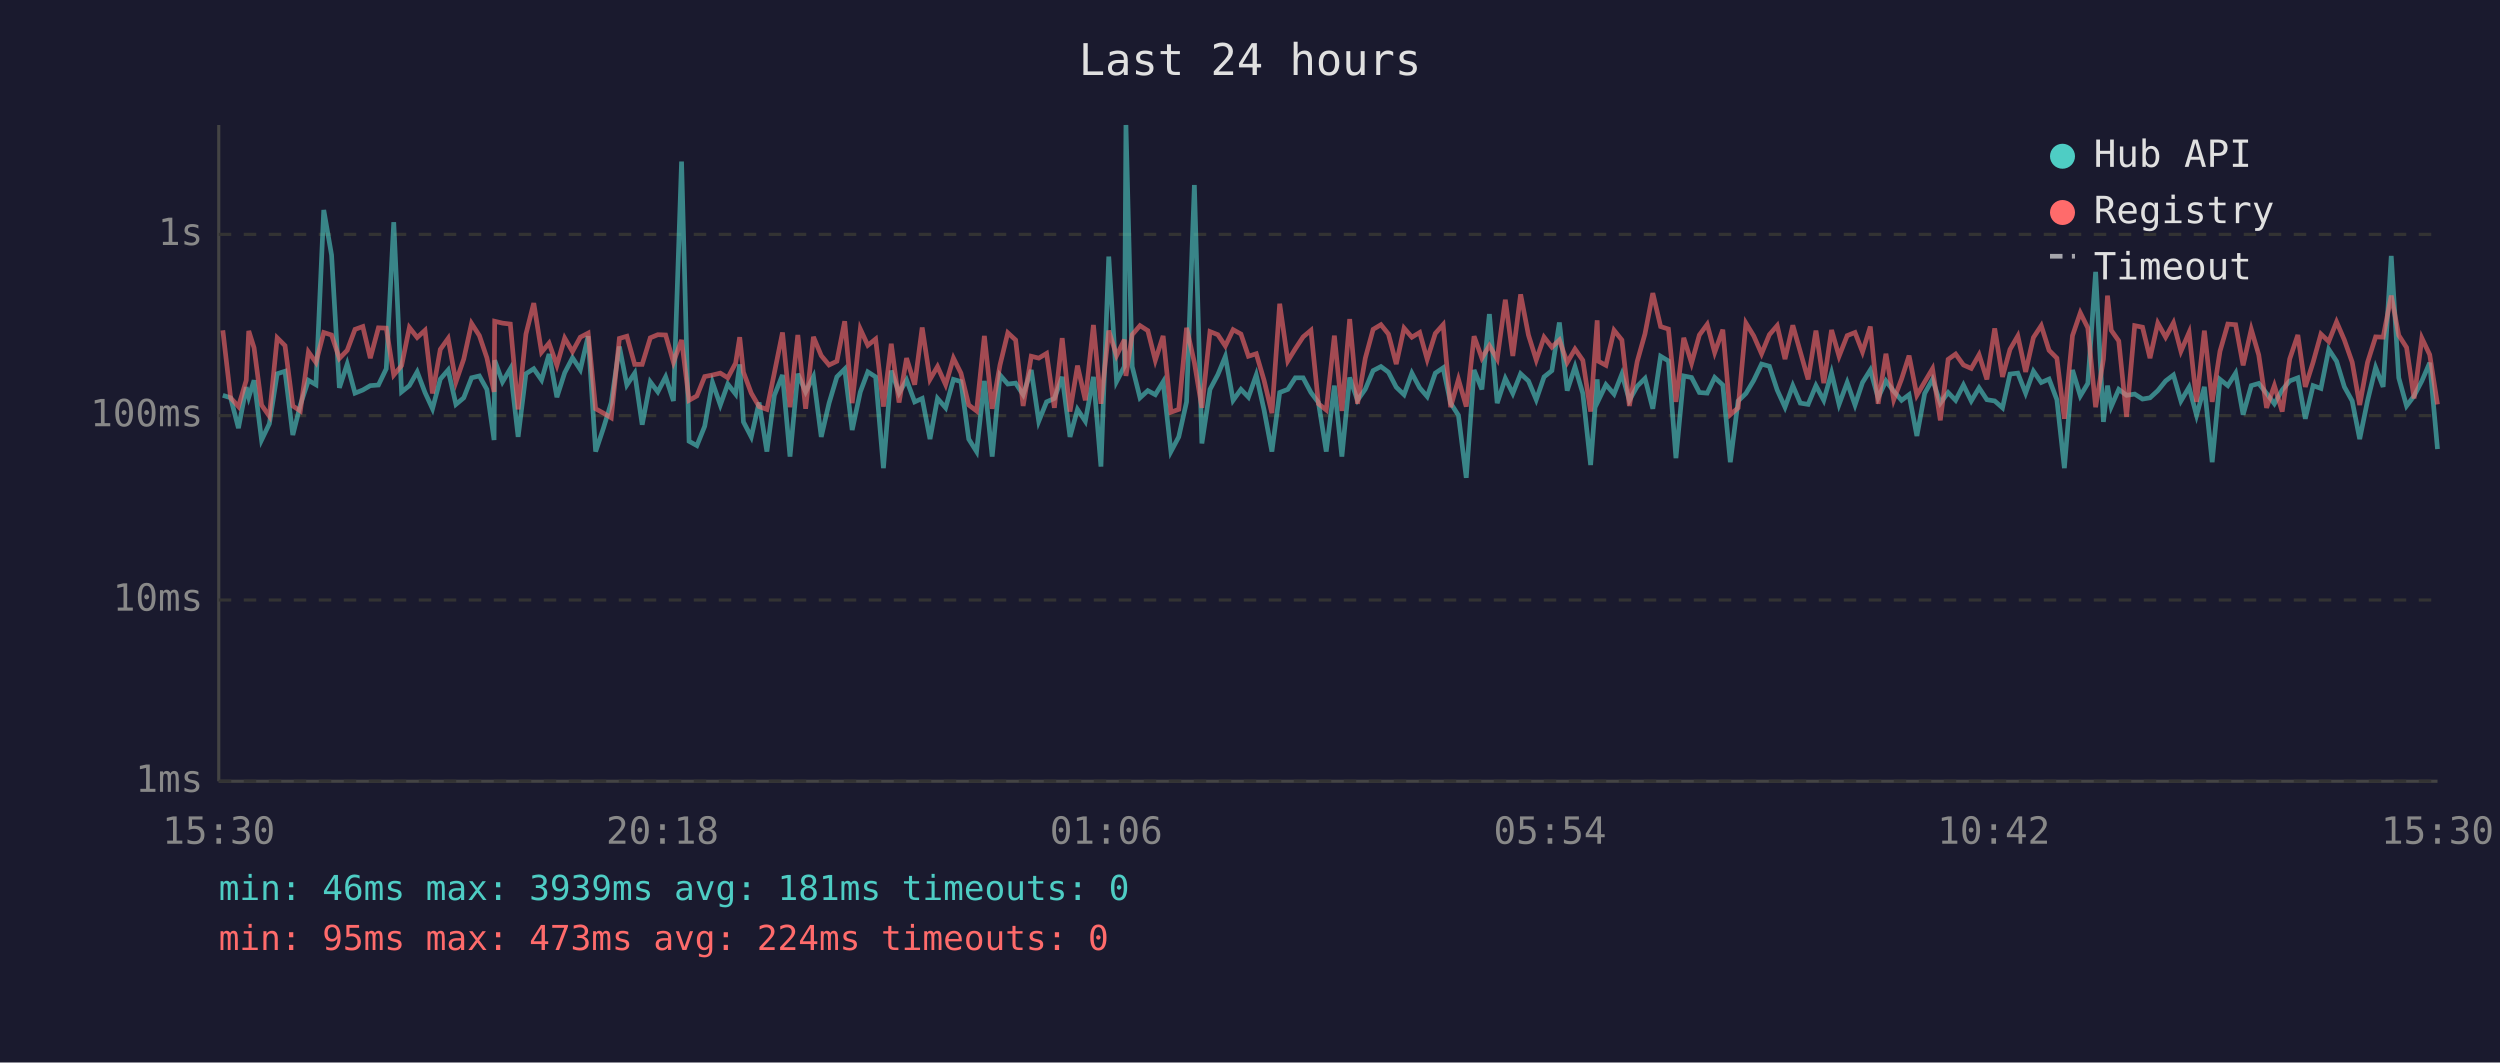
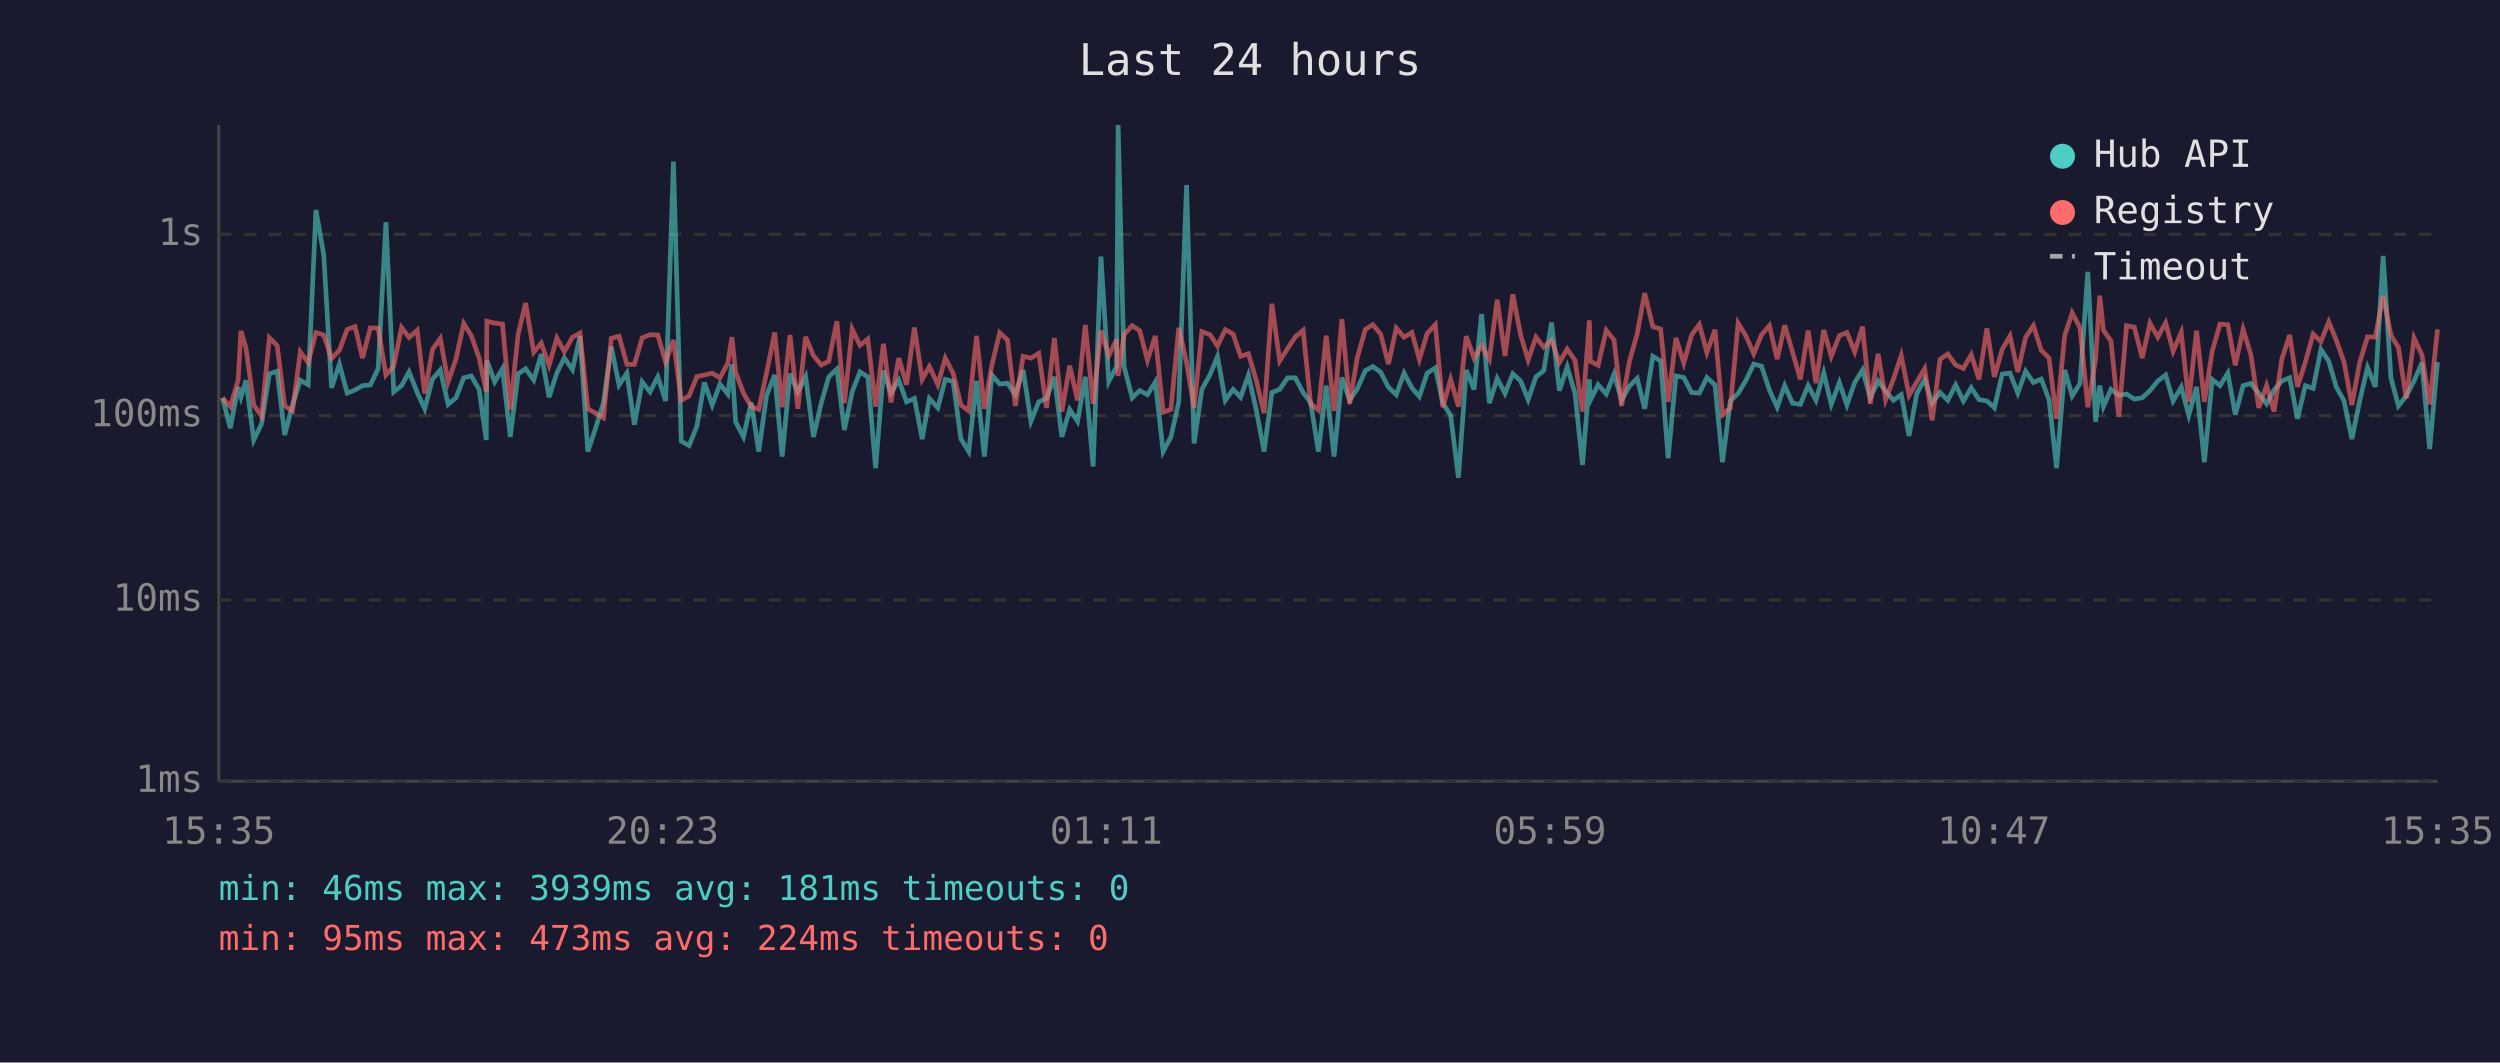
<svg xmlns="http://www.w3.org/2000/svg" viewBox="0 0 800 340" font-family="monospace" font-size="12">
  <rect width="800" height="340" fill="#1a1a2e" />
  <text x="400" y="24" fill="#e0e0e0" font-size="14" text-anchor="middle">Last 24 hours</text>
  <line x1="70" y1="40" x2="70" y2="250" stroke="#444" stroke-width="1" />
  <line x1="70" y1="250" x2="780" y2="250" stroke="#444" stroke-width="1" />
  <line x1="70" y1="250" x2="780" y2="250" stroke="#333" stroke-width="1" stroke-dasharray="4" />
  <text x="65" y="250" fill="#888" text-anchor="end" dominant-baseline="middle">1ms</text>
  <line x1="70" y1="192" x2="780" y2="192" stroke="#333" stroke-width="1" stroke-dasharray="4" />
  <text x="65" y="192" fill="#888" text-anchor="end" dominant-baseline="middle">10ms</text>
  <line x1="70" y1="133" x2="780" y2="133" stroke="#333" stroke-width="1" stroke-dasharray="4" />
  <text x="65" y="133" fill="#888" text-anchor="end" dominant-baseline="middle">100ms</text>
  <line x1="70" y1="75" x2="780" y2="75" stroke="#333" stroke-width="1" stroke-dasharray="4" />
  <text x="65" y="75" fill="#888" text-anchor="end" dominant-baseline="middle">1s</text>
-   <text x="70" y="270" fill="#888" text-anchor="middle">15:30</text>
-   <text x="212" y="270" fill="#888" text-anchor="middle">20:18</text>
-   <text x="354" y="270" fill="#888" text-anchor="middle">01:06</text>
-   <text x="496" y="270" fill="#888" text-anchor="middle">05:54</text>
-   <text x="638" y="270" fill="#888" text-anchor="middle">10:42</text>
-   <text x="780" y="270" fill="#888" text-anchor="middle">15:30</text>
-   <polyline points="71.3,126.5 73.8,127.3 76.3,137.0 78.8,123.9 79.6,127.1 81.3,121.7 83.7,140.8 86.2,135.6 88.7,119.6 91.2,118.8 93.7,139.2 96.1,129.6 98.7,121.7 101.1,123.1 103.6,67.2 106.1,81.6 108.6,124.1 111.1,116.5 113.6,125.8 116.1,124.8 118.5,123.4 121.1,123.2 123.6,118.0 126.0,71.1 128.5,125.4 131.0,123.4 133.5,119.0 136.0,125.6 138.4,130.8 140.9,121.3 143.4,118.4 145.9,129.4 148.4,127.3 150.9,120.9 153.4,120.3 155.8,124.6 158.1,140.8 158.3,115.3 160.8,122.2 163.3,118.0 165.8,139.8 168.3,119.6 170.8,118.0 173.3,121.6 175.7,113.3 178.2,127.1 180.7,119.3 183.2,114.5 185.7,118.3 188.2,107.6 190.6,144.5 193.1,137.0 195.6,128.8 198.2,110.9 200.6,123.2 203.1,119.4 205.5,135.9 208.1,122.2 210.5,125.4 213.0,120.6 215.5,128.3 218.1,51.7 220.5,141.2 223.0,142.6 225.5,136.4 228.0,122.4 230.5,129.6 232.9,122.9 235.4,126.1 236.7,116.6 237.9,135.0 240.4,139.8 242.9,128.8 245.4,144.5 247.8,126.5 250.4,120.0 252.8,146.1 255.3,119.6 257.8,125.4 260.3,120.5 262.8,139.8 265.3,129.0 267.8,120.6 270.3,118.1 272.7,137.6 275.3,125.4 277.7,119.0 280.2,120.6 282.7,149.8 285.2,118.6 287.7,125.8 290.1,121.6 292.7,128.6 295.1,127.5 297.6,140.5 300.0,127.5 302.6,130.5 305.1,121.4 307.5,122.1 310.0,140.5 312.5,144.5 315.0,121.9 317.5,146.1 320.0,120.0 322.5,122.9 325.0,122.6 327.4,126.3 330.0,118.4 332.4,134.8 334.9,128.6 337.4,127.5 339.9,120.6 342.4,139.8 344.8,131.0 347.3,134.8 349.9,120.6 352.3,149.3 354.8,82.1 357.3,122.1 359.8,117.3 360.3,40.0 362.3,117.3 364.8,127.3 367.3,125.0 369.7,126.3 372.2,122.2 374.7,144.5 377.2,139.8 379.7,128.6 382.2,59.2 384.6,141.9 387.2,124.6 389.7,119.9 392.1,114.1 394.6,128.1 397.1,124.6 399.5,127.1 402.0,120.0 404.5,131.2 407.0,144.5 409.5,125.6 412.1,124.6 414.5,120.9 417.0,120.9 419.5,125.6 421.9,128.8 424.4,144.5 427.0,123.4 429.4,146.1 431.9,120.8 434.4,128.1 436.9,124.5 439.4,118.6 441.9,117.3 444.3,119.1 446.8,123.9 449.3,126.3 451.8,119.4 454.3,124.1 456.7,126.9 459.3,119.4 461.8,117.7 464.2,129.0 466.7,132.9 469.2,152.9 471.7,118.4 474.2,124.6 476.6,100.5 479.1,129.0 481.7,121.1 484.1,125.9 486.6,119.6 489.1,121.9 491.6,127.9 494.1,120.6 496.6,118.6 499.0,103.2 501.5,125.0 504.0,117.4 506.5,125.9 509.0,148.8 511.1,121.4 511.5,128.1 513.9,123.1 516.5,126.1 519.0,119.7 521.4,128.1 523.9,123.6 526.4,121.1 528.9,130.8 531.4,114.0 533.9,115.5 536.3,146.6 538.8,120.3 541.3,120.8 543.8,125.6 546.3,125.8 548.7,120.8 551.3,123.2 553.7,147.9 556.2,128.3 558.7,125.9 561.2,121.7 563.7,116.5 566.2,117.2 568.7,124.8 571.2,130.3 573.7,123.4 576.1,129.0 578.6,129.4 581.1,123.4 583.6,128.1 586.1,119.3 588.5,129.4 591.1,122.4 593.6,129.6 596.0,122.4 598.5,118.4 601.0,127.3 603.5,121.9 606.0,125.2 608.5,128.1 610.9,126.3 613.4,139.5 615.9,125.9 618.4,121.4 620.9,129.0 623.4,125.6 625.8,128.1 628.3,123.2 630.8,128.3 633.3,124.1 635.8,127.9 638.3,128.3 640.8,130.5 643.2,119.7 645.7,119.4 648.2,125.8 650.7,118.8 653.2,122.4 655.7,121.3 658.2,127.9 660.6,149.8 663.2,118.4 665.7,126.7 668.1,122.7 670.6,87.0 673.1,135.0 674.4,123.4 675.6,130.1 678.0,124.6 680.5,126.5 683.1,126.1 685.6,127.7 688.0,127.3 690.5,125.0 693.0,121.9 695.5,120.0 697.9,128.3 700.5,123.9 702.9,132.9 705.4,123.8 707.9,147.9 710.4,121.4 712.9,123.4 715.4,119.4 717.8,132.7 720.4,123.4 722.8,122.7 725.3,125.9 727.8,129.2 730.3,124.8 732.7,121.9 735.3,120.9 737.7,134.0 740.2,123.4 742.7,124.3 745.2,111.8 747.7,115.6 750.2,123.8 752.7,128.3 755.1,140.5 757.6,128.3 760.2,117.6 762.6,123.8 765.2,81.9 767.6,120.9 770.1,129.9 772.5,126.7 775.0,121.9 777.5,116.1 780.0,143.7" fill="none" stroke="#4ecdc4" stroke-width="1.5" opacity="0.6" />
-   <polyline points="71.3,105.7 73.8,127.3 76.3,130.1 78.8,121.7 79.6,105.9 81.3,111.3 83.7,129.6 86.2,133.2 88.7,108.1 91.2,110.6 93.7,129.9 96.1,131.5 98.7,112.6 101.1,116.0 103.6,106.4 106.1,107.2 108.6,114.7 111.1,112.1 113.6,105.4 116.1,104.5 118.5,114.6 121.1,104.9 123.6,105.0 126.0,120.0 128.5,117.0 131.0,104.8 133.5,108.0 136.0,105.7 138.4,125.9 140.9,111.8 143.4,108.3 145.9,122.2 148.4,114.9 150.9,103.5 153.4,107.4 155.8,114.5 158.1,125.4 158.3,102.8 160.8,103.4 163.3,103.7 165.8,131.0 168.3,106.9 170.8,97.0 173.3,112.7 175.7,109.8 178.2,116.9 180.7,108.2 183.2,112.5 185.7,107.9 188.2,106.6 190.6,130.8 193.1,132.2 195.6,133.7 198.2,108.3 200.6,107.6 203.1,116.6 205.5,116.6 208.1,108.1 210.5,107.1 213.0,107.2 215.5,115.9 218.1,108.8 220.5,128.1 223.0,126.7 225.5,120.5 228.0,120.0 230.5,119.4 232.9,120.9 235.4,116.2 236.7,107.9 237.9,119.1 240.4,125.8 242.9,130.1 245.4,131.0 247.8,119.3 250.4,106.4 252.8,130.3 255.3,107.2 257.8,130.8 260.3,107.8 262.8,113.8 265.3,116.8 267.8,115.6 270.3,102.8 272.7,129.0 275.3,105.3 277.7,110.5 280.2,108.5 282.7,130.1 285.2,110.0 287.7,128.8 290.1,114.6 292.7,123.1 295.1,104.8 297.6,121.4 300.0,117.3 302.6,123.1 305.1,114.6 307.5,119.4 310.0,129.6 312.5,131.5 315.0,107.5 317.5,130.8 320.0,116.8 322.5,106.5 325.0,108.8 327.4,129.9 330.0,114.0 332.4,114.6 334.9,113.1 337.4,130.5 339.9,108.2 342.4,131.7 344.8,117.0 347.3,128.1 349.9,104.0 352.3,129.2 354.8,105.8 357.3,113.8 359.8,108.7 360.3,120.3 362.3,107.1 364.8,104.2 367.3,105.8 369.7,115.3 372.2,107.5 374.7,131.9 377.2,131.0 379.7,104.9 382.2,116.0 384.6,130.5 387.2,106.1 389.7,107.1 392.1,110.7 394.6,105.5 397.1,106.9 399.5,114.0 402.0,113.2 404.5,121.7 407.0,132.2 409.5,97.2 412.1,115.5 414.5,111.6 417.0,107.8 419.5,105.7 421.9,129.2 424.4,131.2 427.0,107.4 429.4,131.5 431.9,102.1 434.4,129.2 436.9,114.6 439.4,105.4 441.9,103.9 444.3,106.9 446.8,116.5 449.3,105.0 451.8,107.9 454.3,106.4 456.7,115.0 459.3,106.7 461.8,103.9 464.2,130.3 466.7,121.4 469.2,130.1 471.7,107.6 474.2,114.6 476.6,110.6 479.1,114.9 481.7,95.9 484.1,113.9 486.6,94.2 489.1,107.2 491.6,115.2 494.1,107.9 496.6,111.1 499.0,108.8 501.5,116.0 504.0,111.7 506.5,115.3 509.0,131.7 511.1,102.5 511.5,115.6 513.9,116.9 516.5,105.7 519.0,108.8 521.4,129.9 523.9,115.7 526.4,106.8 528.9,93.8 531.4,104.5 533.9,105.3 536.3,128.6 538.8,108.1 541.3,116.2 543.8,107.2 546.3,103.8 548.7,112.8 551.3,105.5 553.7,132.7 556.2,130.5 558.7,103.4 561.2,107.5 563.7,113.2 566.2,107.1 568.7,104.2 571.2,114.9 573.7,104.1 576.1,112.6 578.6,121.4 581.1,105.8 583.6,122.6 586.1,105.6 588.5,114.0 591.1,107.4 593.6,106.4 596.0,112.6 598.5,104.5 601.0,129.2 603.5,113.2 606.0,127.9 608.5,121.3 610.9,113.8 613.4,126.5 615.9,122.2 618.4,118.0 620.9,134.5 623.4,115.0 625.8,113.3 628.3,116.8 630.8,117.9 633.3,113.5 635.8,121.4 638.3,105.1 640.8,120.6 643.2,111.8 645.7,107.5 648.2,119.0 650.7,108.0 653.2,104.2 655.7,112.1 658.2,114.6 660.6,134.0 663.2,107.4 665.7,100.1 668.1,104.9 670.6,130.3 673.1,114.9 674.4,94.6 675.6,105.7 678.0,109.1 680.5,133.4 683.1,104.2 685.6,104.7 688.0,114.6 690.5,103.4 693.0,107.9 695.5,103.3 697.9,112.4 700.5,106.4 702.9,128.6 705.4,105.8 707.9,128.6 710.4,112.4 712.9,103.7 715.4,103.9 717.8,116.9 720.4,105.4 722.8,113.6 725.3,130.5 727.8,123.4 730.3,131.7 732.7,114.9 735.3,107.2 737.7,123.8 740.2,115.9 742.7,106.9 745.2,109.3 747.7,103.0 750.2,108.8 752.7,115.9 755.1,129.6 757.6,116.0 760.2,107.8 762.6,107.9 765.2,94.6 767.6,107.3 770.1,111.2 772.5,127.5 775.0,108.2 777.5,113.5 780.0,129.4" fill="none" stroke="#ff6b6b" stroke-width="1.5" opacity="0.6" />
+   <text x="70" y="270" fill="#888" text-anchor="middle">15:35</text>
+   <text x="212" y="270" fill="#888" text-anchor="middle">20:23</text>
+   <text x="354" y="270" fill="#888" text-anchor="middle">01:11</text>
+   <text x="496" y="270" fill="#888" text-anchor="middle">05:59</text>
+   <text x="638" y="270" fill="#888" text-anchor="middle">10:47</text>
+   <text x="780" y="270" fill="#888" text-anchor="middle">15:35</text>
+   <polyline points="71.2,127.3 73.7,137.0 76.2,123.9 77.1,127.1 78.7,121.7 81.2,140.8 83.7,135.6 86.2,119.6 88.7,118.8 91.1,139.2 93.6,129.6 96.1,121.7 98.6,123.1 101.1,67.2 103.6,81.6 106.1,124.1 108.6,116.5 111.1,125.8 113.6,124.8 116.0,123.4 118.5,123.2 121.0,118.0 123.5,71.1 126.0,125.4 128.5,123.4 130.9,119.0 133.5,125.6 135.9,130.8 138.4,121.3 140.9,118.4 143.4,129.4 145.9,127.3 148.4,120.9 150.8,120.3 153.3,124.6 155.6,140.8 155.8,115.3 158.3,122.2 160.8,118.0 163.3,139.8 165.8,119.6 168.2,118.0 170.8,121.6 173.2,113.3 175.7,127.1 178.2,119.3 180.6,114.5 183.2,118.3 185.6,107.6 188.1,144.5 190.6,137.0 193.1,128.8 195.6,110.9 198.1,123.2 200.6,119.4 203.0,135.9 205.5,122.2 208.0,125.4 210.5,120.6 213.0,128.3 215.5,51.7 218.0,141.2 220.5,142.6 223.0,136.4 225.4,122.4 227.9,129.6 230.4,122.9 232.9,126.1 234.2,116.6 235.4,135.0 237.9,139.8 240.4,128.8 242.8,144.5 245.3,126.5 247.9,120.0 250.3,146.1 252.8,119.6 255.3,125.4 257.8,120.5 260.3,139.8 262.8,129.0 265.2,120.6 267.8,118.1 270.2,137.6 272.7,125.4 275.2,119.0 277.7,120.6 280.2,149.8 282.7,118.6 285.1,125.8 287.6,121.6 290.1,128.6 292.6,127.5 295.1,140.5 297.4,127.5 300.1,130.5 302.5,121.4 305.0,122.1 307.5,140.5 310.0,144.5 312.5,121.9 315.0,146.1 317.4,120.0 319.9,122.9 322.4,122.6 324.9,126.3 327.4,118.4 329.9,134.8 332.4,128.6 334.9,127.5 337.4,120.6 339.8,139.8 342.3,131.0 344.8,134.8 347.3,120.6 349.8,149.3 352.3,82.1 354.8,122.1 357.3,117.3 357.8,40.0 359.7,117.3 362.3,127.3 364.7,125.0 367.2,126.3 369.7,122.2 372.2,144.5 374.7,139.8 377.2,128.6 379.7,59.2 382.1,141.9 384.6,124.6 387.2,119.9 389.6,114.1 392.1,128.1 394.6,124.6 397.0,127.1 399.5,120.0 402.0,131.2 404.5,144.5 407.0,125.6 409.5,124.6 412.0,120.9 414.5,120.9 417.0,125.6 419.4,128.8 421.9,144.5 424.4,123.4 426.9,146.1 429.4,120.8 431.9,128.1 434.3,124.5 436.9,118.6 439.3,117.3 441.8,119.1 444.3,123.9 446.8,126.3 449.3,119.4 451.8,124.1 454.2,126.9 456.7,119.4 459.3,117.7 461.7,129.0 464.2,132.9 466.7,152.9 469.2,118.4 471.7,124.6 474.1,100.5 476.6,129.0 479.1,121.1 481.6,125.9 484.1,119.6 486.6,121.9 489.0,127.9 491.5,120.6 494.0,118.6 496.5,103.2 499.0,125.0 501.5,117.4 504.0,125.9 506.4,148.8 508.6,121.4 508.9,128.1 511.4,123.1 514.0,126.1 516.5,119.7 518.9,128.1 521.4,123.6 523.9,121.1 526.3,130.8 528.9,114.0 531.4,115.5 533.8,146.6 536.3,120.3 538.8,120.8 541.3,125.6 543.8,125.8 546.2,120.8 548.8,123.2 551.2,147.9 553.7,128.3 556.2,125.9 558.7,121.7 561.2,116.5 563.7,117.2 566.2,124.8 568.7,130.3 571.1,123.4 573.6,129.0 576.1,129.4 578.6,123.4 581.1,128.1 583.6,119.3 586.0,129.4 588.6,122.4 591.0,129.6 593.5,122.4 596.0,118.4 598.5,127.3 601.0,121.9 603.4,125.2 605.9,128.1 608.4,126.3 610.9,139.5 613.4,125.9 615.9,121.4 618.3,129.0 620.8,125.6 623.3,128.1 625.8,123.2 628.3,128.3 630.8,124.1 633.3,127.9 635.8,128.3 638.2,130.5 640.7,119.7 643.2,119.4 645.7,125.8 648.2,118.8 650.7,122.4 653.2,121.3 655.7,127.9 658.1,149.8 660.7,118.4 663.1,126.7 665.6,122.7 668.1,87.0 670.6,135.0 671.9,123.4 673.1,130.1 675.5,124.6 678.0,126.5 680.5,126.1 683.0,127.7 685.5,127.3 688.0,125.0 690.5,121.9 693.0,120.0 695.4,128.3 698.0,123.9 700.4,132.9 702.9,123.8 705.4,147.9 707.9,121.4 710.4,123.4 712.9,119.4 715.3,132.7 717.8,123.4 720.3,122.7 722.8,125.9 725.3,129.2 727.7,124.8 730.2,121.9 732.7,120.9 735.2,134.0 737.7,123.4 740.2,124.3 742.7,111.8 745.2,115.6 747.6,123.8 750.1,128.3 752.6,140.5 755.1,128.3 757.6,117.6 760.1,123.8 762.6,81.9 765.1,120.9 767.5,129.9 770.0,126.7 772.5,121.9 775.0,116.1 777.5,143.7 780.0,115.9" fill="none" stroke="#4ecdc4" stroke-width="1.5" opacity="0.6" />
+   <polyline points="71.2,127.3 73.7,130.1 76.2,121.7 77.1,105.9 78.7,111.3 81.2,129.6 83.7,133.2 86.2,108.1 88.7,110.6 91.1,129.9 93.6,131.5 96.1,112.6 98.6,116.0 101.1,106.4 103.6,107.2 106.1,114.7 108.6,112.1 111.1,105.4 113.6,104.5 116.0,114.6 118.5,104.9 121.0,105.0 123.5,120.0 126.0,117.0 128.5,104.8 130.9,108.0 133.5,105.7 135.9,125.9 138.4,111.8 140.9,108.3 143.4,122.2 145.9,114.9 148.4,103.5 150.8,107.4 153.3,114.5 155.6,125.4 155.8,102.8 158.3,103.4 160.8,103.7 163.3,131.0 165.8,106.9 168.2,97.0 170.8,112.7 173.2,109.8 175.7,116.9 178.2,108.2 180.6,112.5 183.2,107.9 185.6,106.6 188.1,130.8 190.6,132.2 193.1,133.7 195.6,108.3 198.1,107.6 200.6,116.6 203.0,116.6 205.5,108.1 208.0,107.1 210.5,107.2 213.0,115.9 215.5,108.8 218.0,128.1 220.5,126.7 223.0,120.5 225.4,120.0 227.9,119.4 230.4,120.9 232.9,116.2 234.2,107.9 235.4,119.1 237.9,125.8 240.4,130.1 242.8,131.0 245.3,119.3 247.9,106.4 250.3,130.3 252.8,107.2 255.3,130.8 257.8,107.8 260.3,113.8 262.8,116.8 265.2,115.6 267.8,102.8 270.2,129.0 272.7,105.3 275.2,110.5 277.7,108.5 280.2,130.1 282.7,110.0 285.1,128.8 287.6,114.6 290.1,123.1 292.6,104.8 295.1,121.4 297.4,117.3 300.1,123.1 302.5,114.6 305.0,119.4 307.5,129.6 310.0,131.5 312.5,107.5 315.0,130.8 317.4,116.8 319.9,106.5 322.4,108.8 324.9,129.9 327.4,114.0 329.9,114.6 332.4,113.1 334.9,130.5 337.4,108.2 339.8,131.7 342.3,117.0 344.8,128.1 347.3,104.0 349.8,129.2 352.3,105.8 354.8,113.8 357.3,108.7 357.8,120.3 359.7,107.1 362.3,104.2 364.7,105.8 367.2,115.3 369.7,107.5 372.2,131.9 374.7,131.0 377.2,104.9 379.7,116.0 382.1,130.5 384.6,106.1 387.2,107.1 389.6,110.7 392.1,105.5 394.6,106.9 397.0,114.0 399.5,113.2 402.0,121.7 404.5,132.2 407.0,97.2 409.5,115.5 412.0,111.6 414.5,107.8 417.0,105.7 419.4,129.2 421.9,131.2 424.4,107.4 426.9,131.5 429.4,102.1 431.9,129.2 434.3,114.6 436.9,105.4 439.3,103.9 441.8,106.9 444.3,116.5 446.8,105.0 449.3,107.9 451.8,106.4 454.2,115.0 456.7,106.7 459.3,103.9 461.7,130.3 464.2,121.4 466.7,130.1 469.2,107.6 471.7,114.6 474.1,110.6 476.6,114.9 479.1,95.9 481.6,113.9 484.1,94.2 486.6,107.2 489.0,115.2 491.5,107.9 494.0,111.1 496.5,108.8 499.0,116.0 501.5,111.7 504.0,115.3 506.4,131.7 508.6,102.5 508.9,115.6 511.4,116.9 514.0,105.7 516.5,108.8 518.9,129.9 521.4,115.7 523.9,106.8 526.3,93.8 528.9,104.5 531.4,105.3 533.8,128.6 536.3,108.1 538.8,116.2 541.3,107.2 543.8,103.8 546.2,112.8 548.8,105.5 551.2,132.7 553.7,130.5 556.2,103.4 558.7,107.5 561.2,113.2 563.7,107.1 566.2,104.2 568.7,114.9 571.1,104.1 573.6,112.6 576.1,121.4 578.6,105.8 581.1,122.6 583.6,105.6 586.0,114.0 588.6,107.4 591.0,106.4 593.5,112.6 596.0,104.5 598.5,129.2 601.0,113.2 603.4,127.9 605.9,121.3 608.4,113.8 610.9,126.5 613.4,122.2 615.9,118.0 618.3,134.5 620.8,115.0 623.3,113.3 625.8,116.8 628.3,117.9 630.8,113.5 633.3,121.4 635.8,105.1 638.2,120.6 640.7,111.8 643.2,107.5 645.7,119.0 648.2,108.0 650.7,104.2 653.2,112.1 655.7,114.6 658.1,134.0 660.7,107.4 663.1,100.1 665.6,104.9 668.1,130.3 670.6,114.9 671.9,94.6 673.1,105.7 675.5,109.1 678.0,133.4 680.5,104.2 683.0,104.7 685.5,114.6 688.0,103.4 690.5,107.9 693.0,103.3 695.4,112.4 698.0,106.4 700.4,128.6 702.9,105.8 705.4,128.6 707.9,112.4 710.4,103.7 712.9,103.9 715.3,116.9 717.8,105.4 720.3,113.6 722.8,130.5 725.3,123.4 727.7,131.7 730.2,114.9 732.7,107.2 735.2,123.8 737.7,115.9 740.2,106.9 742.7,109.3 745.2,103.0 747.6,108.8 750.1,115.9 752.6,129.6 755.1,116.0 757.6,107.8 760.1,107.9 762.6,94.6 765.1,107.3 767.5,111.2 770.0,127.5 772.5,108.2 775.0,113.5 777.5,129.4 780.0,105.4" fill="none" stroke="#ff6b6b" stroke-width="1.5" opacity="0.6" />
  <circle cx="660" cy="50" r="4" fill="#4ecdc4" />
  <text x="670" y="50" fill="#e0e0e0" dominant-baseline="middle">Hub API</text>
  <circle cx="660" cy="68" r="4" fill="#ff6b6b" />
  <text x="670" y="68" fill="#e0e0e0" dominant-baseline="middle">Registry</text>
  <line x1="656" y1="82" x2="664" y2="82" stroke="#e0e0e0" stroke-width="1.5" stroke-dasharray="4,3" opacity="0.7" />
  <text x="670" y="86" fill="#e0e0e0" dominant-baseline="middle">Timeout</text>
  <text x="70" y="288" fill="#4ecdc4" font-size="11">min: 46ms  max: 3939ms  avg: 181ms  timeouts: 0</text>
  <text x="70" y="304" fill="#ff6b6b" font-size="11">min: 95ms  max: 473ms  avg: 224ms  timeouts: 0</text>
</svg>
